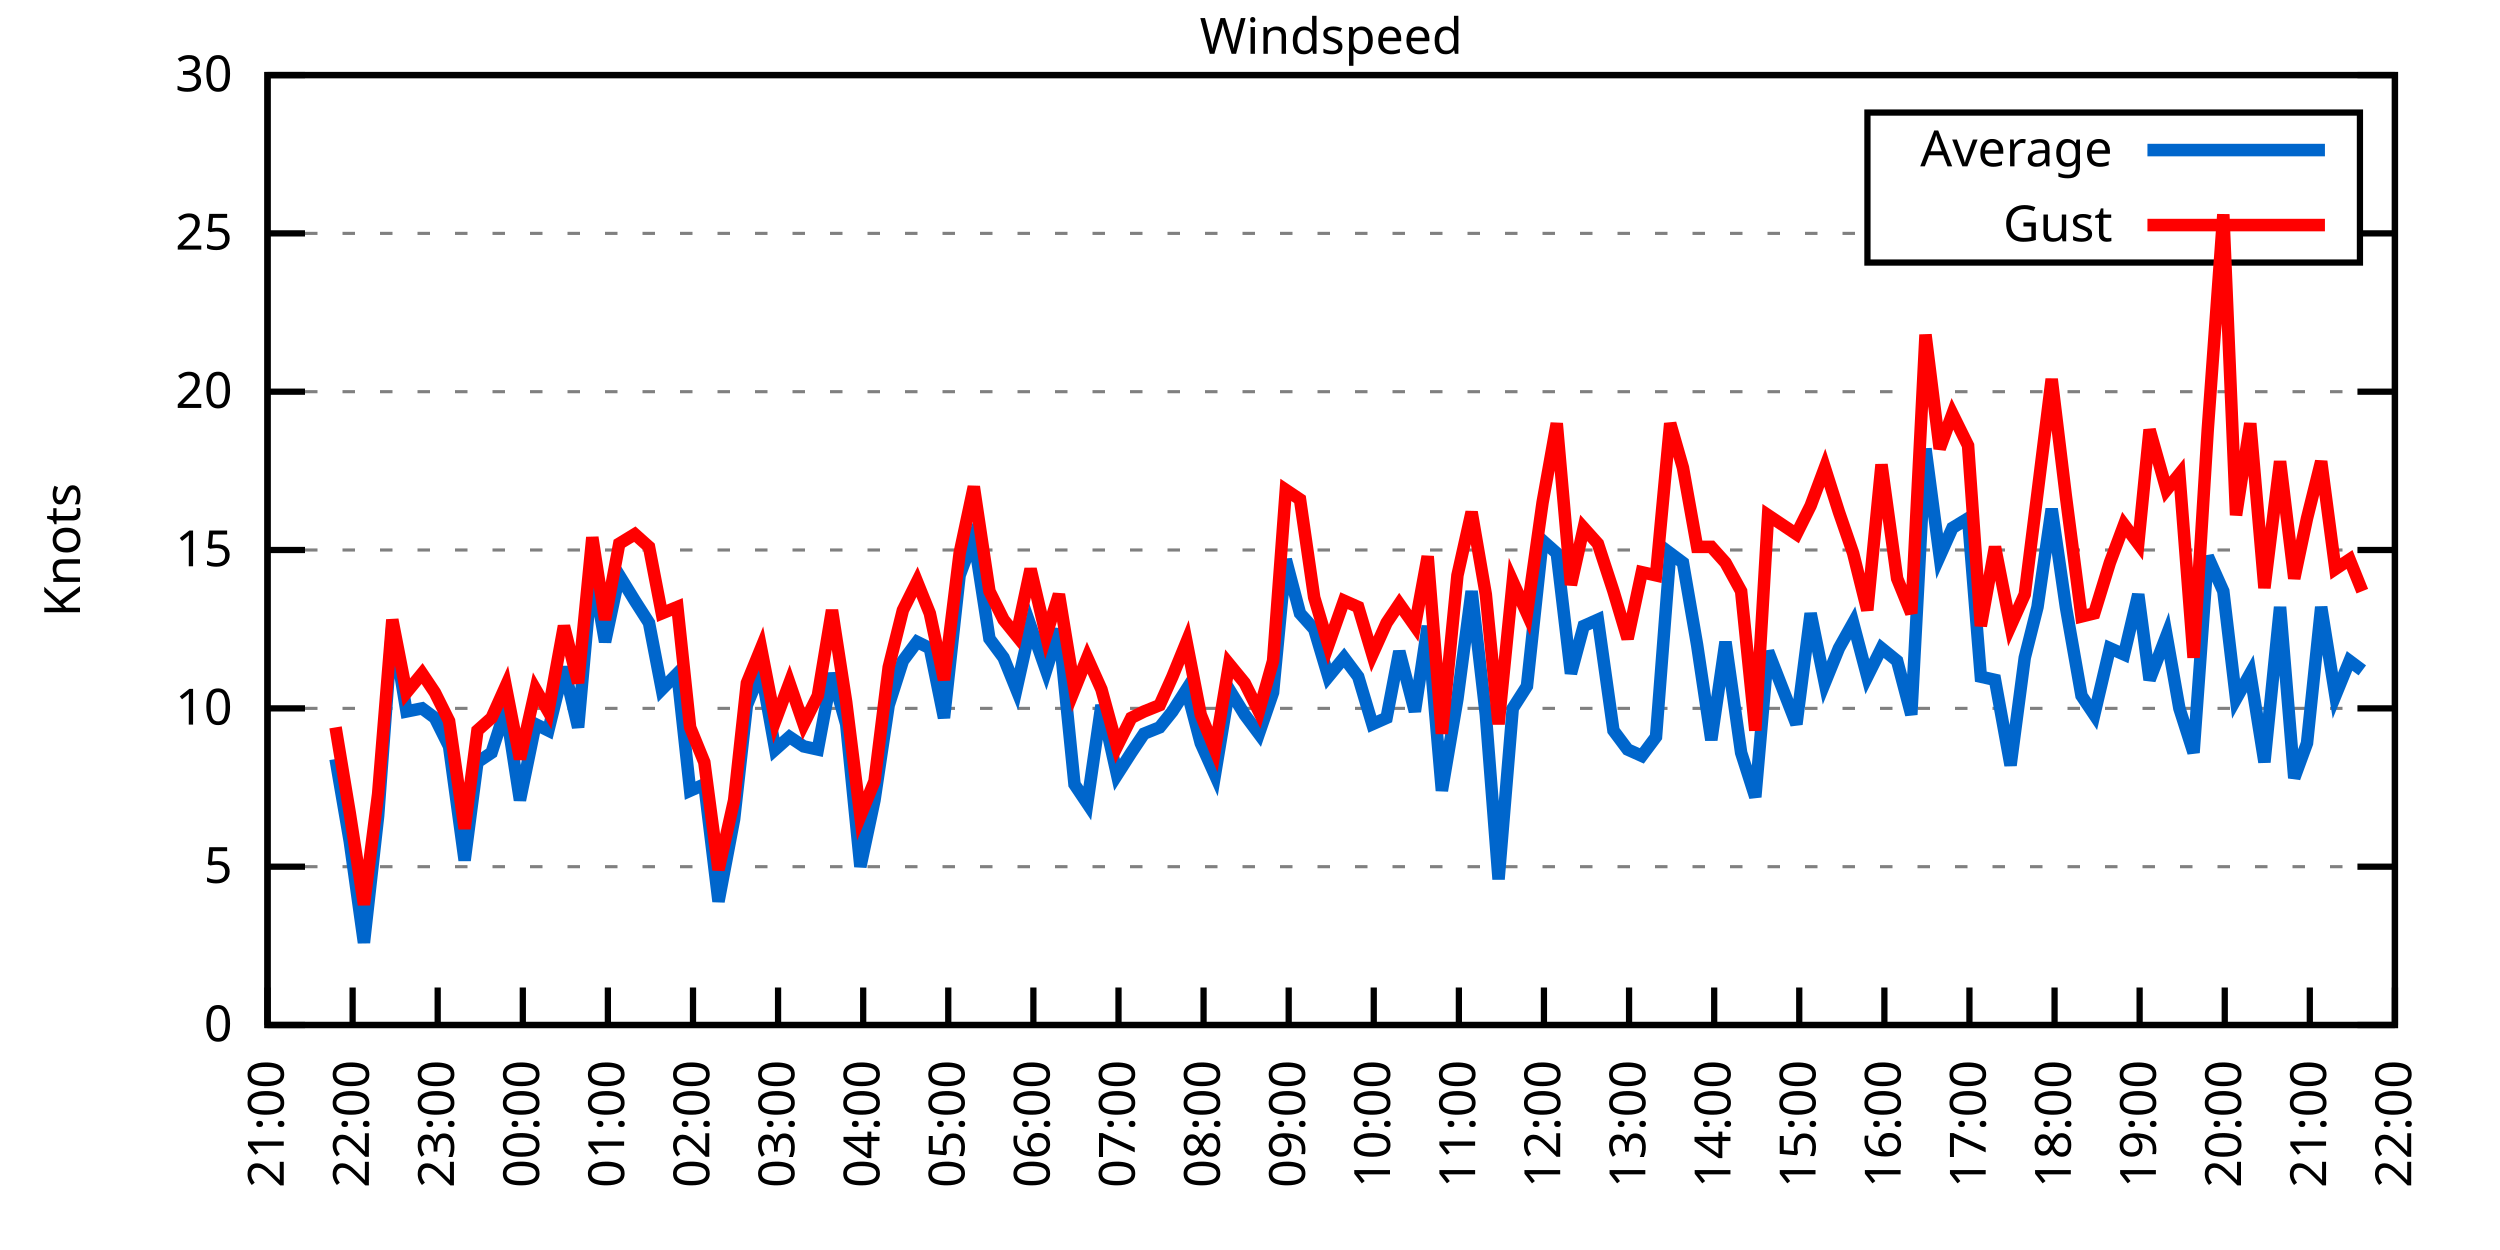
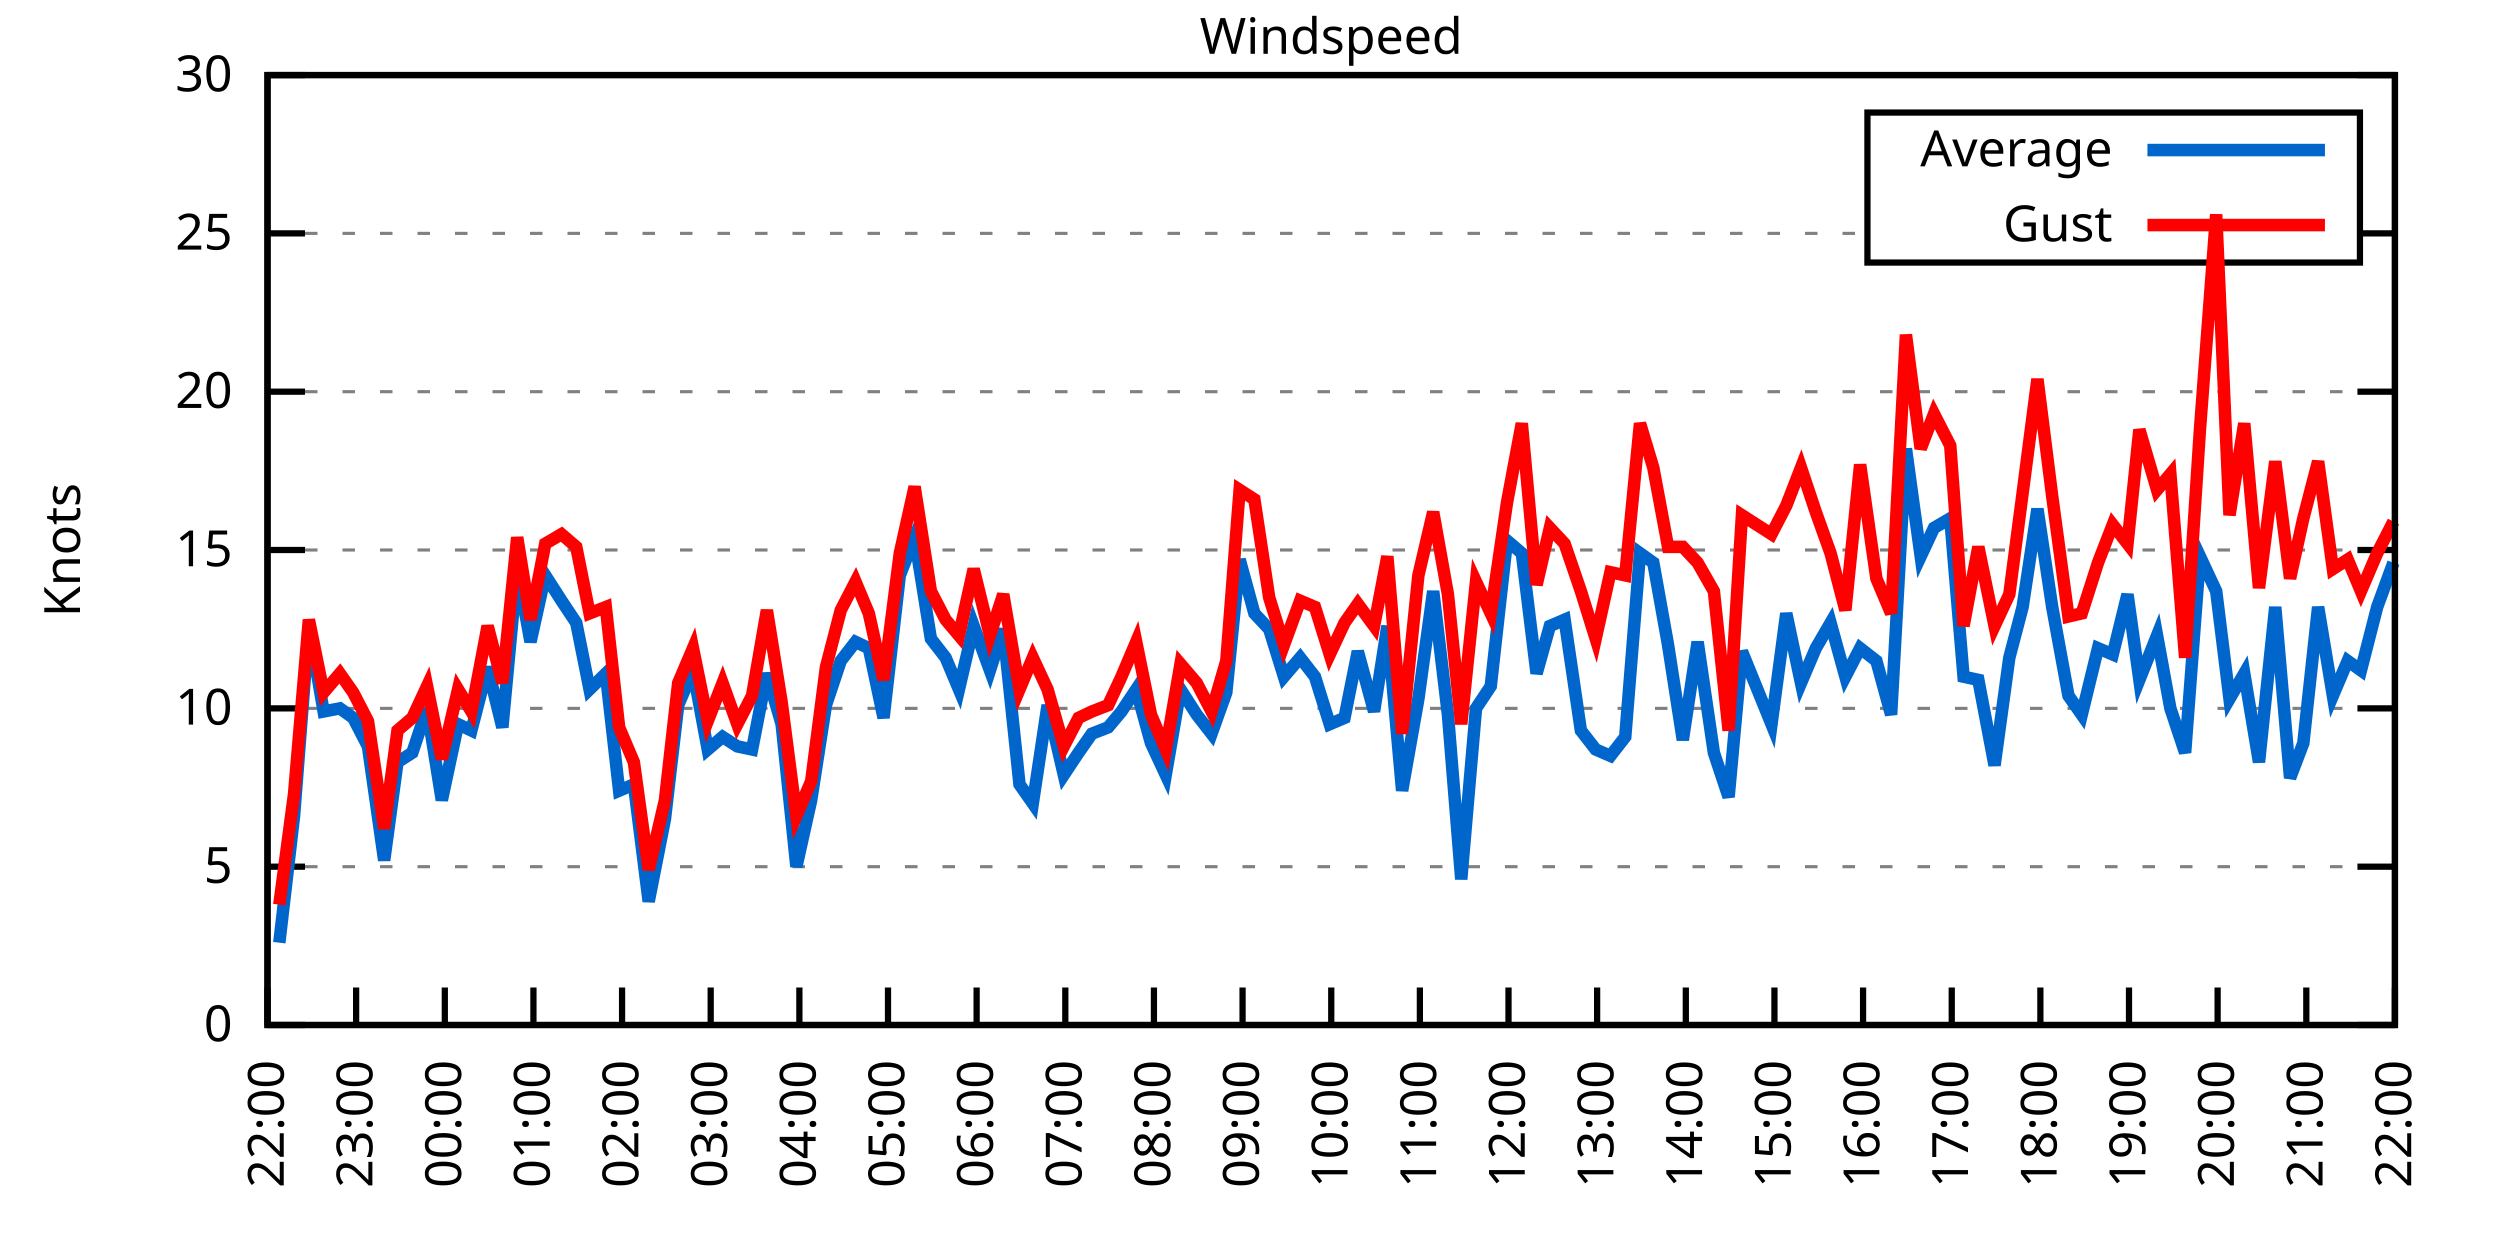
<svg xmlns="http://www.w3.org/2000/svg" xmlns:xlink="http://www.w3.org/1999/xlink" width="400" height="200" viewBox="0 0 400 200">
  <g id="gnuplot_canvas">
    <rect x="0" y="0" width="400" height="200" fill="none" />
    <defs>
      <circle id="gpDot" r="0.5" stroke-width="0.5" stroke="currentColor" />
      <path id="gpPt0" stroke-width="0.333" stroke="currentColor" d="M-1,0 h2 M0,-1 v2" />
      <path id="gpPt1" stroke-width="0.333" stroke="currentColor" d="M-1,-1 L1,1 M1,-1 L-1,1" />
      <path id="gpPt2" stroke-width="0.333" stroke="currentColor" d="M-1,0 L1,0 M0,-1 L0,1 M-1,-1 L1,1 M-1,1 L1,-1" />
      <rect id="gpPt3" stroke-width="0.333" stroke="currentColor" x="-1" y="-1" width="2" height="2" />
      <rect id="gpPt4" stroke-width="0.333" stroke="currentColor" fill="currentColor" x="-1" y="-1" width="2" height="2" />
      <circle id="gpPt5" stroke-width="0.333" stroke="currentColor" cx="0" cy="0" r="1" />
      <use xlink:href="#gpPt5" id="gpPt6" fill="currentColor" stroke="none" />
      <path id="gpPt7" stroke-width="0.333" stroke="currentColor" d="M0,-1.33 L-1.33,0.67 L1.33,0.67 z" />
      <use xlink:href="#gpPt7" id="gpPt8" fill="currentColor" stroke="none" />
      <use xlink:href="#gpPt7" id="gpPt9" stroke="currentColor" transform="rotate(180)" />
      <use xlink:href="#gpPt9" id="gpPt10" fill="currentColor" stroke="none" />
      <use xlink:href="#gpPt3" id="gpPt11" stroke="currentColor" transform="rotate(45)" />
      <use xlink:href="#gpPt11" id="gpPt12" fill="currentColor" stroke="none" />
      <path id="gpPt13" stroke-width="0.333" stroke="currentColor" d="M0,1.330 L1.265,0.411 L0.782,-1.067 L-0.782,-1.076 L-1.265,0.411 z" />
      <use xlink:href="#gpPt13" id="gpPt14" fill="currentColor" stroke="none" />
      <filter id="textbox" filterUnits="objectBoundingBox" x="0" y="0" height="1" width="1">
        <feFlood flood-color="white" flood-opacity="1" result="bgnd" />
        <feComposite in="SourceGraphic" in2="bgnd" operator="atop" />
      </filter>
      <filter id="greybox" filterUnits="objectBoundingBox" x="0" y="0" height="1" width="1">
        <feFlood flood-color="lightgrey" flood-opacity="1" result="grey" />
        <feComposite in="SourceGraphic" in2="grey" operator="atop" />
      </filter>
    </defs>
    <g fill="none" color="white" stroke="currentColor" stroke-width="1.00" stroke-linecap="butt" stroke-linejoin="miter">
</g>
    <g fill="none" color="black" stroke="currentColor" stroke-width="1.00" stroke-linecap="butt" stroke-linejoin="miter">
      <g stroke="none" shape-rendering="crispEdges">
        <polygon fill="rgb(255, 255, 255)" points="42.80,164.00 383.18,164.00 383.18,12.02 42.80,12.02 " />
      </g>
    </g>
    <g fill="none" color="black" stroke="currentColor" stroke-width="1.00" stroke-linecap="butt" stroke-linejoin="miter">
</g>
    <g fill="none" color="black" stroke="black" stroke-width="0.50" stroke-linecap="butt" stroke-linejoin="miter">
</g>
    <g fill="none" color="gray" stroke="currentColor" stroke-width="0.50" stroke-linecap="butt" stroke-linejoin="miter">
      <path stroke="gray" stroke-dasharray="2,4" class="gridline" d="M42.80,164.00 L383.19,164.00  " />
    </g>
    <g fill="none" color="gray" stroke="gray" stroke-width="1.00" stroke-linecap="butt" stroke-linejoin="miter">
</g>
    <g fill="none" color="black" stroke="currentColor" stroke-width="1.00" stroke-linecap="butt" stroke-linejoin="miter">
      <path stroke="black" d="M42.80,164.00 L48.80,164.00 M383.19,164.00 L377.19,164.00  " />
      <g transform="translate(37.20,166.60)" stroke="none" fill="black" font-family="Sans" font-size="8.00" text-anchor="end">
        <text>
          <tspan font-family="Sans"> 0</tspan>
        </text>
      </g>
    </g>
    <g fill="none" color="black" stroke="currentColor" stroke-width="1.00" stroke-linecap="butt" stroke-linejoin="miter">
</g>
    <g fill="none" color="black" stroke="black" stroke-width="0.50" stroke-linecap="butt" stroke-linejoin="miter">
</g>
    <g fill="none" color="gray" stroke="currentColor" stroke-width="0.50" stroke-linecap="butt" stroke-linejoin="miter">
      <path stroke="gray" stroke-dasharray="2,4" class="gridline" d="M42.80,138.67 L383.19,138.67  " />
    </g>
    <g fill="none" color="gray" stroke="gray" stroke-width="1.00" stroke-linecap="butt" stroke-linejoin="miter">
</g>
    <g fill="none" color="black" stroke="currentColor" stroke-width="1.00" stroke-linecap="butt" stroke-linejoin="miter">
      <path stroke="black" d="M42.80,138.67 L48.80,138.67 M383.19,138.67 L377.19,138.67  " />
      <g transform="translate(37.20,141.27)" stroke="none" fill="black" font-family="Sans" font-size="8.00" text-anchor="end">
        <text>
          <tspan font-family="Sans"> 5</tspan>
        </text>
      </g>
    </g>
    <g fill="none" color="black" stroke="currentColor" stroke-width="1.00" stroke-linecap="butt" stroke-linejoin="miter">
</g>
    <g fill="none" color="black" stroke="black" stroke-width="0.50" stroke-linecap="butt" stroke-linejoin="miter">
</g>
    <g fill="none" color="gray" stroke="currentColor" stroke-width="0.50" stroke-linecap="butt" stroke-linejoin="miter">
      <path stroke="gray" stroke-dasharray="2,4" class="gridline" d="M42.80,113.34 L383.19,113.34  " />
    </g>
    <g fill="none" color="gray" stroke="gray" stroke-width="1.00" stroke-linecap="butt" stroke-linejoin="miter">
</g>
    <g fill="none" color="black" stroke="currentColor" stroke-width="1.00" stroke-linecap="butt" stroke-linejoin="miter">
      <path stroke="black" d="M42.80,113.34 L48.80,113.34 M383.19,113.34 L377.19,113.34  " />
      <g transform="translate(37.20,115.94)" stroke="none" fill="black" font-family="Sans" font-size="8.00" text-anchor="end">
        <text>
          <tspan font-family="Sans"> 10</tspan>
        </text>
      </g>
    </g>
    <g fill="none" color="black" stroke="currentColor" stroke-width="1.00" stroke-linecap="butt" stroke-linejoin="miter">
</g>
    <g fill="none" color="black" stroke="black" stroke-width="0.50" stroke-linecap="butt" stroke-linejoin="miter">
</g>
    <g fill="none" color="gray" stroke="currentColor" stroke-width="0.50" stroke-linecap="butt" stroke-linejoin="miter">
      <path stroke="gray" stroke-dasharray="2,4" class="gridline" d="M42.80,88.00 L383.19,88.00  " />
    </g>
    <g fill="none" color="gray" stroke="gray" stroke-width="1.00" stroke-linecap="butt" stroke-linejoin="miter">
</g>
    <g fill="none" color="black" stroke="currentColor" stroke-width="1.00" stroke-linecap="butt" stroke-linejoin="miter">
      <path stroke="black" d="M42.80,88.00 L48.80,88.00 M383.19,88.00 L377.19,88.00  " />
      <g transform="translate(37.20,90.60)" stroke="none" fill="black" font-family="Sans" font-size="8.00" text-anchor="end">
        <text>
          <tspan font-family="Sans"> 15</tspan>
        </text>
      </g>
    </g>
    <g fill="none" color="black" stroke="currentColor" stroke-width="1.00" stroke-linecap="butt" stroke-linejoin="miter">
</g>
    <g fill="none" color="black" stroke="black" stroke-width="0.50" stroke-linecap="butt" stroke-linejoin="miter">
</g>
    <g fill="none" color="gray" stroke="currentColor" stroke-width="0.50" stroke-linecap="butt" stroke-linejoin="miter">
      <path stroke="gray" stroke-dasharray="2,4" class="gridline" d="M42.80,62.67 L383.19,62.67  " />
    </g>
    <g fill="none" color="gray" stroke="gray" stroke-width="1.00" stroke-linecap="butt" stroke-linejoin="miter">
</g>
    <g fill="none" color="black" stroke="currentColor" stroke-width="1.00" stroke-linecap="butt" stroke-linejoin="miter">
      <path stroke="black" d="M42.80,62.67 L48.80,62.67 M383.19,62.67 L377.19,62.67  " />
      <g transform="translate(37.20,65.27)" stroke="none" fill="black" font-family="Sans" font-size="8.00" text-anchor="end">
        <text>
          <tspan font-family="Sans"> 20</tspan>
        </text>
      </g>
    </g>
    <g fill="none" color="black" stroke="currentColor" stroke-width="1.00" stroke-linecap="butt" stroke-linejoin="miter">
</g>
    <g fill="none" color="black" stroke="black" stroke-width="0.50" stroke-linecap="butt" stroke-linejoin="miter">
</g>
    <g fill="none" color="gray" stroke="currentColor" stroke-width="0.50" stroke-linecap="butt" stroke-linejoin="miter">
      <path stroke="gray" stroke-dasharray="2,4" class="gridline" d="M42.80,37.34 L298.79,37.34 M377.59,37.34 L383.19,37.34  " />
    </g>
    <g fill="none" color="gray" stroke="gray" stroke-width="1.00" stroke-linecap="butt" stroke-linejoin="miter">
</g>
    <g fill="none" color="black" stroke="currentColor" stroke-width="1.00" stroke-linecap="butt" stroke-linejoin="miter">
      <path stroke="black" d="M42.80,37.34 L48.80,37.34 M383.19,37.34 L377.19,37.34  " />
      <g transform="translate(37.20,39.94)" stroke="none" fill="black" font-family="Sans" font-size="8.00" text-anchor="end">
        <text>
          <tspan font-family="Sans"> 25</tspan>
        </text>
      </g>
    </g>
    <g fill="none" color="black" stroke="currentColor" stroke-width="1.00" stroke-linecap="butt" stroke-linejoin="miter">
</g>
    <g fill="none" color="black" stroke="black" stroke-width="0.50" stroke-linecap="butt" stroke-linejoin="miter">
</g>
    <g fill="none" color="gray" stroke="currentColor" stroke-width="0.50" stroke-linecap="butt" stroke-linejoin="miter">
      <path stroke="gray" stroke-dasharray="2,4" class="gridline" d="M42.80,12.01 L383.19,12.01  " />
    </g>
    <g fill="none" color="gray" stroke="gray" stroke-width="1.00" stroke-linecap="butt" stroke-linejoin="miter">
</g>
    <g fill="none" color="black" stroke="currentColor" stroke-width="1.00" stroke-linecap="butt" stroke-linejoin="miter">
      <path stroke="black" d="M42.80,12.01 L48.80,12.01 M383.19,12.01 L377.19,12.01  " />
      <g transform="translate(37.20,14.61)" stroke="none" fill="black" font-family="Sans" font-size="8.00" text-anchor="end">
        <text>
          <tspan font-family="Sans"> 30</tspan>
        </text>
      </g>
    </g>
    <g fill="none" color="black" stroke="currentColor" stroke-width="1.00" stroke-linecap="butt" stroke-linejoin="miter">
      <path stroke="black" d="M42.80,164.00 L42.80,158.00  " />
      <g transform="translate(45.40,169.60) rotate(270.00)" stroke="none" fill="black" font-family="Sans" font-size="8.00" text-anchor="end">
        <text>
-           <tspan font-family="Sans">21:00</tspan>
-         </text>
-       </g>
-     </g>
-     <g fill="none" color="black" stroke="currentColor" stroke-width="1.00" stroke-linecap="butt" stroke-linejoin="miter">
-       <path stroke="black" d="M56.42,164.00 L56.42,158.00  " />
-       <g transform="translate(59.02,169.60) rotate(270.00)" stroke="none" fill="black" font-family="Sans" font-size="8.00" text-anchor="end">
-         <text>
          <tspan font-family="Sans">22:00</tspan>
        </text>
      </g>
    </g>
    <g fill="none" color="black" stroke="currentColor" stroke-width="1.00" stroke-linecap="butt" stroke-linejoin="miter">
-       <path stroke="black" d="M70.03,164.00 L70.03,158.00  " />
-       <g transform="translate(72.63,169.60) rotate(270.00)" stroke="none" fill="black" font-family="Sans" font-size="8.00" text-anchor="end">
+       <path stroke="black" d="M56.98,164.00 L56.98,158.00  " />
+       <g transform="translate(59.58,169.60) rotate(270.00)" stroke="none" fill="black" font-family="Sans" font-size="8.00" text-anchor="end">
        <text>
          <tspan font-family="Sans">23:00</tspan>
        </text>
      </g>
    </g>
    <g fill="none" color="black" stroke="currentColor" stroke-width="1.00" stroke-linecap="butt" stroke-linejoin="miter">
-       <path stroke="black" d="M83.65,164.00 L83.65,158.00  " />
-       <g transform="translate(86.25,169.60) rotate(270.00)" stroke="none" fill="black" font-family="Sans" font-size="8.00" text-anchor="end">
+       <path stroke="black" d="M71.17,164.00 L71.17,158.00  " />
+       <g transform="translate(73.77,169.60) rotate(270.00)" stroke="none" fill="black" font-family="Sans" font-size="8.00" text-anchor="end">
        <text>
          <tspan font-family="Sans">00:00</tspan>
        </text>
      </g>
    </g>
    <g fill="none" color="black" stroke="currentColor" stroke-width="1.00" stroke-linecap="butt" stroke-linejoin="miter">
-       <path stroke="black" d="M97.26,164.00 L97.26,158.00  " />
-       <g transform="translate(99.86,169.60) rotate(270.00)" stroke="none" fill="black" font-family="Sans" font-size="8.00" text-anchor="end">
+       <path stroke="black" d="M85.35,164.00 L85.35,158.00  " />
+       <g transform="translate(87.95,169.60) rotate(270.00)" stroke="none" fill="black" font-family="Sans" font-size="8.00" text-anchor="end">
        <text>
          <tspan font-family="Sans">01:00</tspan>
        </text>
      </g>
    </g>
    <g fill="none" color="black" stroke="currentColor" stroke-width="1.00" stroke-linecap="butt" stroke-linejoin="miter">
-       <path stroke="black" d="M110.88,164.00 L110.88,158.00  " />
-       <g transform="translate(113.48,169.60) rotate(270.00)" stroke="none" fill="black" font-family="Sans" font-size="8.00" text-anchor="end">
+       <path stroke="black" d="M99.53,164.00 L99.53,158.00  " />
+       <g transform="translate(102.13,169.60) rotate(270.00)" stroke="none" fill="black" font-family="Sans" font-size="8.00" text-anchor="end">
        <text>
          <tspan font-family="Sans">02:00</tspan>
        </text>
      </g>
    </g>
    <g fill="none" color="black" stroke="currentColor" stroke-width="1.00" stroke-linecap="butt" stroke-linejoin="miter">
-       <path stroke="black" d="M124.49,164.00 L124.49,158.00  " />
-       <g transform="translate(127.09,169.60) rotate(270.00)" stroke="none" fill="black" font-family="Sans" font-size="8.00" text-anchor="end">
+       <path stroke="black" d="M113.71,164.00 L113.71,158.00  " />
+       <g transform="translate(116.31,169.60) rotate(270.00)" stroke="none" fill="black" font-family="Sans" font-size="8.00" text-anchor="end">
        <text>
          <tspan font-family="Sans">03:00</tspan>
        </text>
      </g>
    </g>
    <g fill="none" color="black" stroke="currentColor" stroke-width="1.00" stroke-linecap="butt" stroke-linejoin="miter">
-       <path stroke="black" d="M138.11,164.00 L138.11,158.00  " />
-       <g transform="translate(140.71,169.60) rotate(270.00)" stroke="none" fill="black" font-family="Sans" font-size="8.00" text-anchor="end">
+       <path stroke="black" d="M127.90,164.00 L127.90,158.00  " />
+       <g transform="translate(130.50,169.60) rotate(270.00)" stroke="none" fill="black" font-family="Sans" font-size="8.00" text-anchor="end">
        <text>
          <tspan font-family="Sans">04:00</tspan>
        </text>
      </g>
    </g>
    <g fill="none" color="black" stroke="currentColor" stroke-width="1.00" stroke-linecap="butt" stroke-linejoin="miter">
-       <path stroke="black" d="M151.72,164.00 L151.72,158.00  " />
-       <g transform="translate(154.32,169.60) rotate(270.00)" stroke="none" fill="black" font-family="Sans" font-size="8.00" text-anchor="end">
+       <path stroke="black" d="M142.08,164.00 L142.08,158.00  " />
+       <g transform="translate(144.68,169.60) rotate(270.00)" stroke="none" fill="black" font-family="Sans" font-size="8.00" text-anchor="end">
        <text>
          <tspan font-family="Sans">05:00</tspan>
        </text>
      </g>
    </g>
    <g fill="none" color="black" stroke="currentColor" stroke-width="1.00" stroke-linecap="butt" stroke-linejoin="miter">
-       <path stroke="black" d="M165.34,164.00 L165.34,158.00  " />
-       <g transform="translate(167.94,169.60) rotate(270.00)" stroke="none" fill="black" font-family="Sans" font-size="8.00" text-anchor="end">
+       <path stroke="black" d="M156.26,164.00 L156.26,158.00  " />
+       <g transform="translate(158.86,169.60) rotate(270.00)" stroke="none" fill="black" font-family="Sans" font-size="8.00" text-anchor="end">
        <text>
          <tspan font-family="Sans">06:00</tspan>
        </text>
      </g>
    </g>
    <g fill="none" color="black" stroke="currentColor" stroke-width="1.00" stroke-linecap="butt" stroke-linejoin="miter">
-       <path stroke="black" d="M178.96,164.00 L178.96,158.00  " />
-       <g transform="translate(181.56,169.60) rotate(270.00)" stroke="none" fill="black" font-family="Sans" font-size="8.00" text-anchor="end">
+       <path stroke="black" d="M170.45,164.00 L170.45,158.00  " />
+       <g transform="translate(173.05,169.60) rotate(270.00)" stroke="none" fill="black" font-family="Sans" font-size="8.00" text-anchor="end">
        <text>
          <tspan font-family="Sans">07:00</tspan>
        </text>
      </g>
    </g>
    <g fill="none" color="black" stroke="currentColor" stroke-width="1.00" stroke-linecap="butt" stroke-linejoin="miter">
-       <path stroke="black" d="M192.57,164.00 L192.57,158.00  " />
-       <g transform="translate(195.17,169.60) rotate(270.00)" stroke="none" fill="black" font-family="Sans" font-size="8.00" text-anchor="end">
+       <path stroke="black" d="M184.63,164.00 L184.63,158.00  " />
+       <g transform="translate(187.23,169.60) rotate(270.00)" stroke="none" fill="black" font-family="Sans" font-size="8.00" text-anchor="end">
        <text>
          <tspan font-family="Sans">08:00</tspan>
        </text>
      </g>
    </g>
    <g fill="none" color="black" stroke="currentColor" stroke-width="1.00" stroke-linecap="butt" stroke-linejoin="miter">
-       <path stroke="black" d="M206.19,164.00 L206.19,158.00  " />
-       <g transform="translate(208.79,169.60) rotate(270.00)" stroke="none" fill="black" font-family="Sans" font-size="8.00" text-anchor="end">
+       <path stroke="black" d="M198.81,164.00 L198.81,158.00  " />
+       <g transform="translate(201.41,169.60) rotate(270.00)" stroke="none" fill="black" font-family="Sans" font-size="8.00" text-anchor="end">
        <text>
          <tspan font-family="Sans">09:00</tspan>
        </text>
      </g>
    </g>
    <g fill="none" color="black" stroke="currentColor" stroke-width="1.00" stroke-linecap="butt" stroke-linejoin="miter">
-       <path stroke="black" d="M219.80,164.00 L219.80,158.00  " />
-       <g transform="translate(222.40,169.60) rotate(270.00)" stroke="none" fill="black" font-family="Sans" font-size="8.00" text-anchor="end">
+       <path stroke="black" d="M213.00,164.00 L213.00,158.00  " />
+       <g transform="translate(215.60,169.60) rotate(270.00)" stroke="none" fill="black" font-family="Sans" font-size="8.00" text-anchor="end">
        <text>
          <tspan font-family="Sans">10:00</tspan>
        </text>
      </g>
    </g>
    <g fill="none" color="black" stroke="currentColor" stroke-width="1.00" stroke-linecap="butt" stroke-linejoin="miter">
-       <path stroke="black" d="M233.42,164.00 L233.42,158.00  " />
-       <g transform="translate(236.02,169.60) rotate(270.00)" stroke="none" fill="black" font-family="Sans" font-size="8.00" text-anchor="end">
+       <path stroke="black" d="M227.18,164.00 L227.18,158.00  " />
+       <g transform="translate(229.78,169.60) rotate(270.00)" stroke="none" fill="black" font-family="Sans" font-size="8.00" text-anchor="end">
        <text>
          <tspan font-family="Sans">11:00</tspan>
        </text>
      </g>
    </g>
    <g fill="none" color="black" stroke="currentColor" stroke-width="1.00" stroke-linecap="butt" stroke-linejoin="miter">
-       <path stroke="black" d="M247.03,164.00 L247.03,158.00  " />
-       <g transform="translate(249.63,169.60) rotate(270.00)" stroke="none" fill="black" font-family="Sans" font-size="8.00" text-anchor="end">
+       <path stroke="black" d="M241.36,164.00 L241.36,158.00  " />
+       <g transform="translate(243.96,169.60) rotate(270.00)" stroke="none" fill="black" font-family="Sans" font-size="8.00" text-anchor="end">
        <text>
          <tspan font-family="Sans">12:00</tspan>
        </text>
      </g>
    </g>
    <g fill="none" color="black" stroke="currentColor" stroke-width="1.00" stroke-linecap="butt" stroke-linejoin="miter">
-       <path stroke="black" d="M260.65,164.00 L260.65,158.00  " />
-       <g transform="translate(263.25,169.60) rotate(270.00)" stroke="none" fill="black" font-family="Sans" font-size="8.00" text-anchor="end">
+       <path stroke="black" d="M255.54,164.00 L255.54,158.00  " />
+       <g transform="translate(258.14,169.60) rotate(270.00)" stroke="none" fill="black" font-family="Sans" font-size="8.00" text-anchor="end">
        <text>
          <tspan font-family="Sans">13:00</tspan>
        </text>
      </g>
    </g>
    <g fill="none" color="black" stroke="currentColor" stroke-width="1.00" stroke-linecap="butt" stroke-linejoin="miter">
-       <path stroke="black" d="M274.27,164.00 L274.27,158.00  " />
-       <g transform="translate(276.87,169.60) rotate(270.00)" stroke="none" fill="black" font-family="Sans" font-size="8.00" text-anchor="end">
+       <path stroke="black" d="M269.73,164.00 L269.73,158.00  " />
+       <g transform="translate(272.33,169.60) rotate(270.00)" stroke="none" fill="black" font-family="Sans" font-size="8.00" text-anchor="end">
        <text>
          <tspan font-family="Sans">14:00</tspan>
        </text>
      </g>
    </g>
    <g fill="none" color="black" stroke="currentColor" stroke-width="1.00" stroke-linecap="butt" stroke-linejoin="miter">
-       <path stroke="black" d="M287.88,164.00 L287.88,158.00  " />
-       <g transform="translate(290.48,169.60) rotate(270.00)" stroke="none" fill="black" font-family="Sans" font-size="8.00" text-anchor="end">
+       <path stroke="black" d="M283.91,164.00 L283.91,158.00  " />
+       <g transform="translate(286.51,169.60) rotate(270.00)" stroke="none" fill="black" font-family="Sans" font-size="8.00" text-anchor="end">
        <text>
          <tspan font-family="Sans">15:00</tspan>
        </text>
      </g>
    </g>
    <g fill="none" color="black" stroke="currentColor" stroke-width="1.00" stroke-linecap="butt" stroke-linejoin="miter">
-       <path stroke="black" d="M301.50,164.00 L301.50,158.00  " />
-       <g transform="translate(304.10,169.60) rotate(270.00)" stroke="none" fill="black" font-family="Sans" font-size="8.00" text-anchor="end">
+       <path stroke="black" d="M298.09,164.00 L298.09,158.00  " />
+       <g transform="translate(300.69,169.60) rotate(270.00)" stroke="none" fill="black" font-family="Sans" font-size="8.00" text-anchor="end">
        <text>
          <tspan font-family="Sans">16:00</tspan>
        </text>
      </g>
    </g>
    <g fill="none" color="black" stroke="currentColor" stroke-width="1.00" stroke-linecap="butt" stroke-linejoin="miter">
-       <path stroke="black" d="M315.11,164.00 L315.11,158.00  " />
-       <g transform="translate(317.71,169.60) rotate(270.00)" stroke="none" fill="black" font-family="Sans" font-size="8.00" text-anchor="end">
+       <path stroke="black" d="M312.28,164.00 L312.28,158.00  " />
+       <g transform="translate(314.88,169.60) rotate(270.00)" stroke="none" fill="black" font-family="Sans" font-size="8.00" text-anchor="end">
        <text>
          <tspan font-family="Sans">17:00</tspan>
        </text>
      </g>
    </g>
    <g fill="none" color="black" stroke="currentColor" stroke-width="1.00" stroke-linecap="butt" stroke-linejoin="miter">
-       <path stroke="black" d="M328.73,164.00 L328.73,158.00  " />
-       <g transform="translate(331.33,169.60) rotate(270.00)" stroke="none" fill="black" font-family="Sans" font-size="8.00" text-anchor="end">
+       <path stroke="black" d="M326.46,164.00 L326.46,158.00  " />
+       <g transform="translate(329.06,169.60) rotate(270.00)" stroke="none" fill="black" font-family="Sans" font-size="8.00" text-anchor="end">
        <text>
          <tspan font-family="Sans">18:00</tspan>
        </text>
      </g>
    </g>
    <g fill="none" color="black" stroke="currentColor" stroke-width="1.00" stroke-linecap="butt" stroke-linejoin="miter">
-       <path stroke="black" d="M342.34,164.00 L342.34,158.00  " />
-       <g transform="translate(344.94,169.60) rotate(270.00)" stroke="none" fill="black" font-family="Sans" font-size="8.00" text-anchor="end">
+       <path stroke="black" d="M340.64,164.00 L340.64,158.00  " />
+       <g transform="translate(343.24,169.60) rotate(270.00)" stroke="none" fill="black" font-family="Sans" font-size="8.00" text-anchor="end">
        <text>
          <tspan font-family="Sans">19:00</tspan>
        </text>
      </g>
    </g>
    <g fill="none" color="black" stroke="currentColor" stroke-width="1.00" stroke-linecap="butt" stroke-linejoin="miter">
-       <path stroke="black" d="M355.96,164.00 L355.96,158.00  " />
-       <g transform="translate(358.56,169.60) rotate(270.00)" stroke="none" fill="black" font-family="Sans" font-size="8.00" text-anchor="end">
+       <path stroke="black" d="M354.82,164.00 L354.82,158.00  " />
+       <g transform="translate(357.42,169.60) rotate(270.00)" stroke="none" fill="black" font-family="Sans" font-size="8.00" text-anchor="end">
        <text>
          <tspan font-family="Sans">20:00</tspan>
        </text>
      </g>
    </g>
    <g fill="none" color="black" stroke="currentColor" stroke-width="1.00" stroke-linecap="butt" stroke-linejoin="miter">
-       <path stroke="black" d="M369.57,164.00 L369.57,158.00  " />
-       <g transform="translate(372.17,169.60) rotate(270.00)" stroke="none" fill="black" font-family="Sans" font-size="8.00" text-anchor="end">
+       <path stroke="black" d="M369.01,164.00 L369.01,158.00  " />
+       <g transform="translate(371.61,169.60) rotate(270.00)" stroke="none" fill="black" font-family="Sans" font-size="8.00" text-anchor="end">
        <text>
          <tspan font-family="Sans">21:00</tspan>
        </text>
      </g>
    </g>
    <g fill="none" color="black" stroke="currentColor" stroke-width="1.00" stroke-linecap="butt" stroke-linejoin="miter">
      <path stroke="black" d="M383.19,164.00 L383.19,158.00  " />
      <g transform="translate(385.79,169.60) rotate(270.00)" stroke="none" fill="black" font-family="Sans" font-size="8.00" text-anchor="end">
        <text>
          <tspan font-family="Sans">22:00</tspan>
        </text>
      </g>
    </g>
    <g fill="none" color="black" stroke="currentColor" stroke-width="1.00" stroke-linecap="butt" stroke-linejoin="miter">
</g>
    <g fill="none" color="black" stroke="currentColor" stroke-width="1.00" stroke-linecap="butt" stroke-linejoin="miter">
      <path stroke="black" d="M42.80,12.01 L42.80,164.00 L383.19,164.00 L383.19,12.01 L42.80,12.01 Z  " />
    </g>
    <g fill="none" color="black" stroke="currentColor" stroke-width="1.00" stroke-linecap="butt" stroke-linejoin="miter">
</g>
    <g fill="none" color="black" stroke="currentColor" stroke-width="1.00" stroke-linecap="butt" stroke-linejoin="miter">
      <path stroke="black" d="M298.79,42.01 L298.79,18.01 L377.59,18.01 L377.59,42.01 L298.79,42.01 Z  " />
    </g>
    <g id="Windspeed_plot_1">
      <g fill="none" color="white" stroke="black" stroke-width="2.00" stroke-linecap="butt" stroke-linejoin="miter">
</g>
      <g fill="none" color="black" stroke="currentColor" stroke-width="2.00" stroke-linecap="butt" stroke-linejoin="miter">
        <g transform="translate(337.99,26.61)" stroke="none" fill="black" font-family="Sans" font-size="8.00" text-anchor="end">
          <text>
            <tspan font-family="Sans">Average</tspan>
          </text>
        </g>
      </g>
      <g fill="none" color="black" stroke="currentColor" stroke-width="2.00" stroke-linecap="butt" stroke-linejoin="miter">
-         <path stroke="rgb(  0, 102, 204)" d="M343.59,24.01 L371.99,24.01 M53.69,121.44 L55.96,134.62 L58.23,150.83 L60.50,130.56 L62.77,100.16 L65.04,113.84   L67.54,113.34 L69.58,114.86 L71.85,119.42 L74.34,137.66 L76.39,121.95 L78.65,120.43 L80.92,113.34 L83.19,128.03   L85.69,115.87 L87.73,116.88 L90.23,106.75 L92.50,116.38 L94.77,91.04 L96.81,102.70 L99.08,92.06 L101.57,96.11   L103.84,99.66 L105.89,110.30 L108.38,107.76 L110.42,126.51 L112.69,125.50 L114.96,144.24 L117.46,131.07 L119.50,112.83   L121.77,107.26 L124.04,119.92 L126.31,117.90 L128.58,119.42 L130.85,119.92 L133.12,107.76 L135.39,115.87 L137.66,138.67   L139.92,128.03 L142.19,112.83 L144.46,105.74 L146.73,102.70 L148.77,103.71 L151.04,114.86 L153.54,92.06 L155.81,85.98   L158.31,102.19 L160.57,105.23 L162.62,110.30 L164.89,100.16 L167.38,107.26 L169.43,100.67 L171.92,125.50 L173.96,128.54   L176.23,112.83 L178.73,123.98 L181.00,120.43 L183.04,117.39 L185.54,116.38 L187.58,113.84 L189.85,110.30 L192.12,118.91   L194.39,123.98 L196.66,110.30 L199.15,114.35 L201.42,117.39 L203.69,110.80 L205.73,89.52 L208.00,98.14 L210.27,100.67   L212.54,108.27 L215.04,105.23 L217.31,108.27 L219.58,115.87 L221.85,114.86 L223.89,104.22 L226.38,113.84 L228.43,100.16   L230.70,126.51 L233.19,111.82 L235.46,94.59 L237.73,114.35 L239.77,140.69 L242.04,113.34 L244.31,109.79 L246.81,86.49   L249.08,88.51 L251.35,107.76 L253.39,100.16 L255.66,99.15 L258.15,116.88 L260.42,119.92 L262.69,120.94 L264.96,117.90   L267.23,88.51 L269.27,90.03 L271.54,103.20 L273.81,118.40 L276.08,102.70 L278.58,120.43 L280.85,127.52 L282.89,104.22   L287.43,115.87 L289.70,98.14 L291.97,109.28 L294.23,103.71 L296.50,99.66 L298.77,108.27 L301.04,103.71 L303.54,105.74   L305.81,114.35 L308.08,71.79 L310.35,89.02 L312.39,84.46 L314.89,82.94 L316.93,108.27 L319.20,108.78 L321.69,122.46   L323.96,105.23 L326.00,97.12 L328.27,81.42 L330.54,97.12 L333.04,111.31 L335.08,114.35 L337.58,103.71 L339.85,104.72   L342.12,95.10 L343.93,108.78 L346.65,101.68 L348.70,113.34 L350.97,120.43 L353.24,89.02 L355.73,94.59 L357.77,111.82   L360.04,107.76 L362.31,121.95 L364.81,97.12 L367.08,124.48 L369.12,118.91 L371.39,97.12 L373.66,111.31 L375.93,105.74   L377.97,107.26  " />
+         <path stroke="rgb(  0, 102, 204)" d="M343.59,24.01 L371.99,24.01 M44.69,150.83 L47.05,130.56 L49.42,100.16 L51.78,113.84 L54.38,113.34 L56.51,114.86   L58.87,119.42 L61.47,137.66 L63.60,121.95 L65.97,120.43 L68.33,113.34 L70.69,128.03 L73.29,115.87 L75.42,116.88   L78.02,106.75 L80.38,116.38 L82.75,91.04 L84.88,102.70 L87.24,92.06 L89.84,96.11 L92.20,99.66 L94.33,110.30   L96.93,107.76 L99.06,126.51 L101.42,125.50 L103.79,144.24 L106.39,131.07 L108.51,112.83 L110.88,107.26 L113.24,119.92   L115.61,117.90 L117.97,119.42 L120.33,119.92 L122.70,107.76 L125.06,115.87 L127.42,138.67 L129.79,128.03 L132.15,112.83   L134.52,105.74 L136.88,102.70 L139.01,103.71 L141.37,114.86 L143.97,92.06 L146.34,85.98 L148.94,102.19 L151.30,105.23   L153.43,110.30 L155.79,100.16 L158.39,107.26 L160.52,100.67 L163.12,125.50 L165.25,128.54 L167.61,112.83 L170.21,123.98   L172.57,120.43 L174.70,117.39 L177.30,116.38 L179.43,113.84 L181.79,110.30 L184.16,118.91 L186.52,123.98 L188.88,110.30   L191.48,114.35 L193.85,117.39 L196.21,110.80 L198.34,89.52 L200.70,98.14 L203.07,100.67 L205.43,108.27 L208.03,105.23   L210.39,108.27 L212.76,115.87 L215.12,114.86 L217.25,104.22 L219.85,113.84 L221.98,100.16 L224.34,126.51 L226.94,111.82   L229.31,94.59 L231.67,114.35 L233.80,140.69 L236.16,113.34 L238.52,109.79 L241.12,86.49 L243.49,88.51 L245.85,107.76   L247.98,100.16 L250.34,99.15 L252.94,116.88 L255.31,119.92 L257.67,120.94 L260.04,117.90 L262.40,88.51 L264.53,90.03   L266.89,103.20 L269.25,118.40 L271.62,102.70 L274.22,120.43 L276.58,127.52 L278.71,104.22 L283.44,115.87 L285.80,98.14   L288.16,109.28 L290.53,103.71 L292.89,99.66 L295.26,108.27 L297.62,103.71 L300.22,105.74 L302.58,114.35 L304.95,71.79   L307.31,89.02 L309.44,84.46 L312.04,82.94 L314.17,108.27 L316.53,108.78 L319.13,122.46 L321.49,105.23 L323.62,97.12   L325.99,81.42 L328.35,97.12 L330.95,111.31 L333.08,114.35 L335.68,103.71 L338.04,104.72 L340.40,95.10 L342.30,108.78   L345.13,101.68 L347.26,113.34 L349.62,120.43 L351.99,89.02 L354.59,94.59 L356.72,111.82 L359.08,107.76 L361.44,121.95   L364.04,97.12 L366.41,124.48 L368.53,118.91 L370.90,97.12 L373.26,111.31 L375.63,105.74 L377.75,107.26 L380.35,97.12   L382.95,90.03  " />
      </g>
    </g>
    <g id="Windspeed_plot_2">
      <g fill="none" color="black" stroke="currentColor" stroke-width="2.00" stroke-linecap="butt" stroke-linejoin="miter">
        <g transform="translate(337.99,38.61)" stroke="none" fill="black" font-family="Sans" font-size="8.00" text-anchor="end">
          <text>
            <tspan font-family="Sans">Gust</tspan>
          </text>
        </g>
      </g>
      <g fill="none" color="black" stroke="currentColor" stroke-width="2.00" stroke-linecap="butt" stroke-linejoin="miter">
-         <path stroke="rgb(255,   0,   0)" d="M343.59,36.01 L371.99,36.01 M53.69,116.38 L55.96,130.06 L58.23,144.75 L60.50,127.02 L62.77,99.15 L65.04,110.80   L67.54,107.76 L69.58,110.80 L71.85,115.36 L74.34,132.59 L76.39,116.88 L78.65,114.86 L80.92,109.79 L83.19,121.44   L85.69,110.30 L87.73,113.84 L90.23,100.16 L92.50,109.28 L94.77,85.98 L96.81,99.15 L99.08,86.99 L101.57,85.47   L103.84,87.50 L105.89,98.14 L108.38,97.12 L110.42,116.38 L112.69,121.95 L114.96,139.17 L117.46,128.03 L119.50,109.28   L121.77,103.71 L124.04,115.36 L126.31,109.28 L128.58,115.87 L130.85,111.31 L133.12,97.63 L135.39,112.32 L137.66,130.56   L139.92,124.99 L142.19,106.75 L144.46,97.63 L146.73,93.07 L148.77,98.14 L151.04,108.78 L153.54,88.51 L155.81,77.87   L158.31,94.59 L160.57,99.15 L162.62,101.68 L164.89,91.04 L167.38,101.68 L169.43,95.10 L171.92,110.30 L173.96,105.23   L176.23,110.30 L178.73,119.42 L181.00,114.86 L183.04,113.84 L185.54,112.83 L187.58,108.27 L189.85,102.70 L192.12,114.35   L194.39,119.92 L196.66,106.24 L199.15,109.28 L201.42,113.84 L203.69,105.74 L205.73,78.38 L208.00,79.90 L210.27,95.60   L212.54,103.20 L215.04,96.11 L217.31,97.12 L219.58,104.72 L221.85,99.66 L223.89,96.62 L226.38,100.16 L228.43,89.02   L230.70,117.39 L233.19,92.06 L235.46,81.93 L237.73,95.10 L239.77,115.87 L242.04,93.07 L244.31,98.14 L246.81,80.41   L249.08,67.74 L251.35,93.58 L253.39,84.46 L255.66,86.99 L258.15,94.59 L260.42,102.19 L262.69,91.55 L264.96,92.06   L267.23,67.74 L269.27,74.83 L271.54,87.50 L273.81,87.50 L276.08,90.03 L278.58,94.59 L280.85,116.88 L282.89,82.43   L287.43,85.47 L289.70,80.91 L291.97,74.83 L294.23,81.93 L296.50,88.51 L298.77,97.63 L301.04,74.33 L303.54,92.56   L305.81,98.14 L308.08,53.55 L310.35,71.79 L312.39,66.22 L314.89,71.29 L316.93,100.16 L319.20,87.50 L321.69,100.16   L323.96,95.10 L326.00,78.89 L328.27,60.65 L330.54,79.39 L333.04,98.64 L335.08,98.14 L337.58,90.03 L339.85,83.95   L342.12,86.99 L343.93,68.75 L346.65,78.38 L348.70,75.85 L350.97,105.23 L353.24,68.75 L355.73,34.30 L357.77,82.43   L360.04,67.74 L362.31,94.08 L364.81,73.82 L367.08,92.56 L369.12,82.94 L371.39,73.82 L373.66,91.04 L375.93,89.52   L377.97,94.59  " />
+         <path stroke="rgb(255,   0,   0)" d="M343.59,36.01 L371.99,36.01 M44.69,144.75 L47.05,127.02 L49.42,99.15 L51.78,110.80 L54.38,107.76 L56.51,110.80   L58.87,115.36 L61.47,132.59 L63.60,116.88 L65.97,114.86 L68.33,109.79 L70.69,121.44 L73.29,110.30 L75.42,113.84   L78.02,100.16 L80.38,109.28 L82.75,85.98 L84.88,99.15 L87.24,86.99 L89.84,85.47 L92.20,87.50 L94.33,98.14   L96.93,97.12 L99.06,116.38 L101.42,121.95 L103.79,139.17 L106.39,128.03 L108.51,109.28 L110.88,103.71 L113.24,115.36   L115.61,109.28 L117.97,115.87 L120.33,111.31 L122.70,97.63 L125.06,112.32 L127.42,130.56 L129.79,124.99 L132.15,106.75   L134.52,97.63 L136.88,93.07 L139.01,98.14 L141.37,108.78 L143.97,88.51 L146.34,77.87 L148.94,94.59 L151.30,99.15   L153.43,101.68 L155.79,91.04 L158.39,101.68 L160.52,95.10 L163.12,110.30 L165.25,105.23 L167.61,110.30 L170.21,119.42   L172.57,114.86 L174.70,113.84 L177.30,112.83 L179.43,108.27 L181.79,102.70 L184.16,114.35 L186.52,119.92 L188.88,106.24   L191.48,109.28 L193.85,113.84 L196.21,105.74 L198.34,78.38 L200.70,79.90 L203.07,95.60 L205.43,103.20 L208.03,96.11   L210.39,97.12 L212.76,104.72 L215.12,99.66 L217.25,96.62 L219.85,100.16 L221.98,89.02 L224.34,117.39 L226.94,92.06   L229.31,81.93 L231.67,95.10 L233.80,115.87 L236.16,93.07 L238.52,98.14 L241.12,80.41 L243.49,67.74 L245.85,93.58   L247.98,84.46 L250.34,86.99 L252.94,94.59 L255.31,102.19 L257.67,91.55 L260.04,92.06 L262.40,67.74 L264.53,74.83   L266.89,87.50 L269.25,87.50 L271.62,90.03 L274.22,94.59 L276.58,116.88 L278.71,82.43 L283.44,85.47 L285.80,80.91   L288.16,74.83 L290.53,81.93 L292.89,88.51 L295.26,97.63 L297.62,74.33 L300.22,92.56 L302.58,98.14 L304.95,53.55   L307.31,71.79 L309.44,66.22 L312.04,71.29 L314.17,100.16 L316.53,87.50 L319.13,100.16 L321.49,95.10 L323.62,78.89   L325.99,60.65 L328.35,79.39 L330.95,98.64 L333.08,98.14 L335.68,90.03 L338.04,83.95 L340.40,86.99 L342.30,68.75   L345.13,78.38 L347.26,75.85 L349.62,105.23 L351.99,68.75 L354.59,34.30 L356.72,82.43 L359.08,67.74 L361.44,94.08   L364.04,73.82 L366.41,92.56 L368.53,82.94 L370.90,73.82 L373.26,91.04 L375.63,89.52 L377.75,94.59 L380.35,88.51   L382.95,83.45  " />
      </g>
    </g>
    <g fill="none" color="black" stroke="currentColor" stroke-width="2.00" stroke-linecap="butt" stroke-linejoin="miter">
</g>
    <g fill="none" color="black" stroke="black" stroke-width="1.00" stroke-linecap="butt" stroke-linejoin="miter">
</g>
    <g fill="none" color="black" stroke="currentColor" stroke-width="1.00" stroke-linecap="butt" stroke-linejoin="miter">
      <path stroke="black" d="M42.80,12.01 L42.80,164.00 L383.19,164.00 L383.19,12.01 L42.80,12.01 Z  " />
      <g transform="translate(12.80,88.01) rotate(270.00)" stroke="none" fill="black" font-family="Sans" font-size="8.00" text-anchor="middle">
        <text>
          <tspan font-family="Sans">Knots</tspan>
        </text>
      </g>
    </g>
    <g fill="none" color="black" stroke="currentColor" stroke-width="1.00" stroke-linecap="butt" stroke-linejoin="miter">
</g>
    <g fill="none" color="black" stroke="currentColor" stroke-width="1.00" stroke-linecap="butt" stroke-linejoin="miter">
      <g transform="translate(212.99,8.61)" stroke="none" fill="black" font-family="Sans" font-size="8.00" text-anchor="middle">
        <text>
          <tspan font-family="Sans">Windspeed</tspan>
        </text>
      </g>
    </g>
    <g fill="none" color="black" stroke="currentColor" stroke-width="1.00" stroke-linecap="butt" stroke-linejoin="miter">
</g>
  </g>
</svg>
